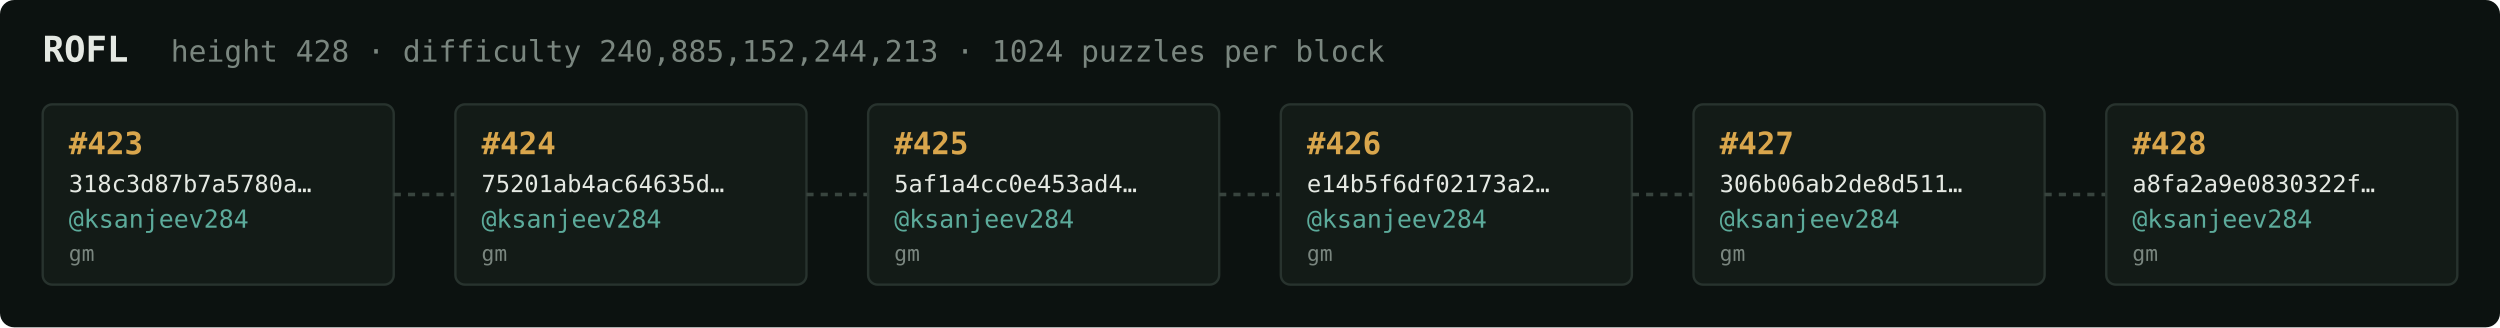
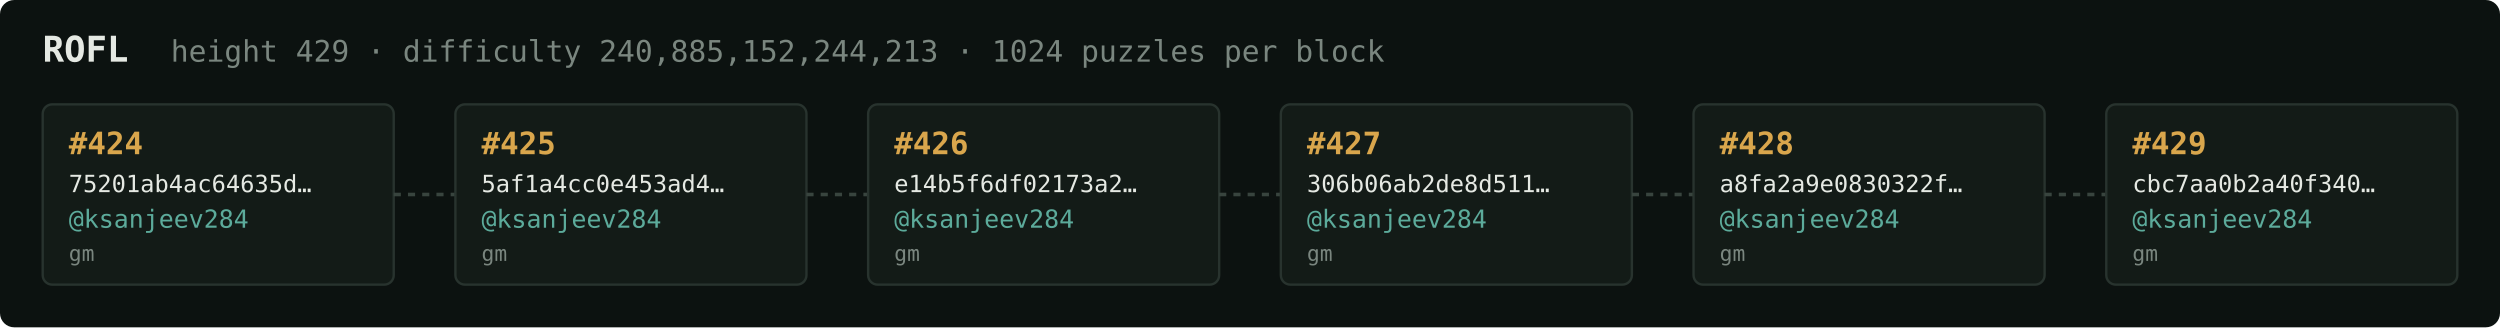
<svg xmlns="http://www.w3.org/2000/svg" width="1054" height="138" viewBox="0 0 1054 138" font-family="ui-monospace,SFMono-Regular,Menlo,monospace">
  <rect fill="#0c1210" width="1054" height="138" rx="6" />
  <text x="18" y="26" fill="#e5e9e3" font-size="15" font-weight="700">ROFL</text>
-   <text x="72" y="26" fill="#7a867f" font-size="12.5">height 428 · difficulty 240,885,152,244,213 · 1024 puzzles per block</text>
+   <text x="72" y="26" fill="#7a867f" font-size="12.5">height 429 · difficulty 240,885,152,244,213 · 1024 puzzles per block</text>
  <rect x="18" y="44" width="148" height="76" rx="4" fill="#131b17" stroke="#28332e" stroke-width="1" />
-   <text x="29" y="65" fill="#d9a64c" font-size="13" font-weight="700">#423</text>
-   <text x="29" y="81" fill="#e5e9e3" font-size="10">318c3d87b7a5780a…</text>
+   <text x="29" y="65" fill="#d9a64c" font-size="13" font-weight="700">#424</text>
+   <text x="29" y="81" fill="#e5e9e3" font-size="10">75201ab4ac64635d…</text>
  <text x="29" y="96" fill="#5cab9b" font-size="10.5">@ksanjeev284</text>
  <text x="29" y="110" fill="#7a867f" font-size="9">gm</text>
  <line x1="166" y1="82.0" x2="192" y2="82.0" stroke="#38443e" stroke-width="1.5" stroke-dasharray="3 3" />
  <rect x="192" y="44" width="148" height="76" rx="4" fill="#131b17" stroke="#28332e" stroke-width="1" />
-   <text x="203" y="65" fill="#d9a64c" font-size="13" font-weight="700">#424</text>
-   <text x="203" y="81" fill="#e5e9e3" font-size="10">75201ab4ac64635d…</text>
+   <text x="203" y="65" fill="#d9a64c" font-size="13" font-weight="700">#425</text>
+   <text x="203" y="81" fill="#e5e9e3" font-size="10">5af1a4cc0e453ad4…</text>
  <text x="203" y="96" fill="#5cab9b" font-size="10.5">@ksanjeev284</text>
  <text x="203" y="110" fill="#7a867f" font-size="9">gm</text>
  <line x1="340" y1="82.0" x2="366" y2="82.0" stroke="#38443e" stroke-width="1.5" stroke-dasharray="3 3" />
  <rect x="366" y="44" width="148" height="76" rx="4" fill="#131b17" stroke="#28332e" stroke-width="1" />
-   <text x="377" y="65" fill="#d9a64c" font-size="13" font-weight="700">#425</text>
-   <text x="377" y="81" fill="#e5e9e3" font-size="10">5af1a4cc0e453ad4…</text>
+   <text x="377" y="65" fill="#d9a64c" font-size="13" font-weight="700">#426</text>
+   <text x="377" y="81" fill="#e5e9e3" font-size="10">e14b5f6df02173a2…</text>
  <text x="377" y="96" fill="#5cab9b" font-size="10.5">@ksanjeev284</text>
  <text x="377" y="110" fill="#7a867f" font-size="9">gm</text>
  <line x1="514" y1="82.0" x2="540" y2="82.0" stroke="#38443e" stroke-width="1.5" stroke-dasharray="3 3" />
  <rect x="540" y="44" width="148" height="76" rx="4" fill="#131b17" stroke="#28332e" stroke-width="1" />
-   <text x="551" y="65" fill="#d9a64c" font-size="13" font-weight="700">#426</text>
-   <text x="551" y="81" fill="#e5e9e3" font-size="10">e14b5f6df02173a2…</text>
+   <text x="551" y="65" fill="#d9a64c" font-size="13" font-weight="700">#427</text>
+   <text x="551" y="81" fill="#e5e9e3" font-size="10">306b06ab2de8d511…</text>
  <text x="551" y="96" fill="#5cab9b" font-size="10.5">@ksanjeev284</text>
  <text x="551" y="110" fill="#7a867f" font-size="9">gm</text>
  <line x1="688" y1="82.0" x2="714" y2="82.0" stroke="#38443e" stroke-width="1.5" stroke-dasharray="3 3" />
  <rect x="714" y="44" width="148" height="76" rx="4" fill="#131b17" stroke="#28332e" stroke-width="1" />
-   <text x="725" y="65" fill="#d9a64c" font-size="13" font-weight="700">#427</text>
-   <text x="725" y="81" fill="#e5e9e3" font-size="10">306b06ab2de8d511…</text>
+   <text x="725" y="65" fill="#d9a64c" font-size="13" font-weight="700">#428</text>
+   <text x="725" y="81" fill="#e5e9e3" font-size="10">a8fa2a9e0830322f…</text>
  <text x="725" y="96" fill="#5cab9b" font-size="10.5">@ksanjeev284</text>
  <text x="725" y="110" fill="#7a867f" font-size="9">gm</text>
  <line x1="862" y1="82.0" x2="888" y2="82.0" stroke="#38443e" stroke-width="1.5" stroke-dasharray="3 3" />
  <rect x="888" y="44" width="148" height="76" rx="4" fill="#131b17" stroke="#28332e" stroke-width="1" />
-   <text x="899" y="65" fill="#d9a64c" font-size="13" font-weight="700">#428</text>
-   <text x="899" y="81" fill="#e5e9e3" font-size="10">a8fa2a9e0830322f…</text>
+   <text x="899" y="65" fill="#d9a64c" font-size="13" font-weight="700">#429</text>
+   <text x="899" y="81" fill="#e5e9e3" font-size="10">cbc7aa0b2a40f340…</text>
  <text x="899" y="96" fill="#5cab9b" font-size="10.5">@ksanjeev284</text>
  <text x="899" y="110" fill="#7a867f" font-size="9">gm</text>
</svg>
